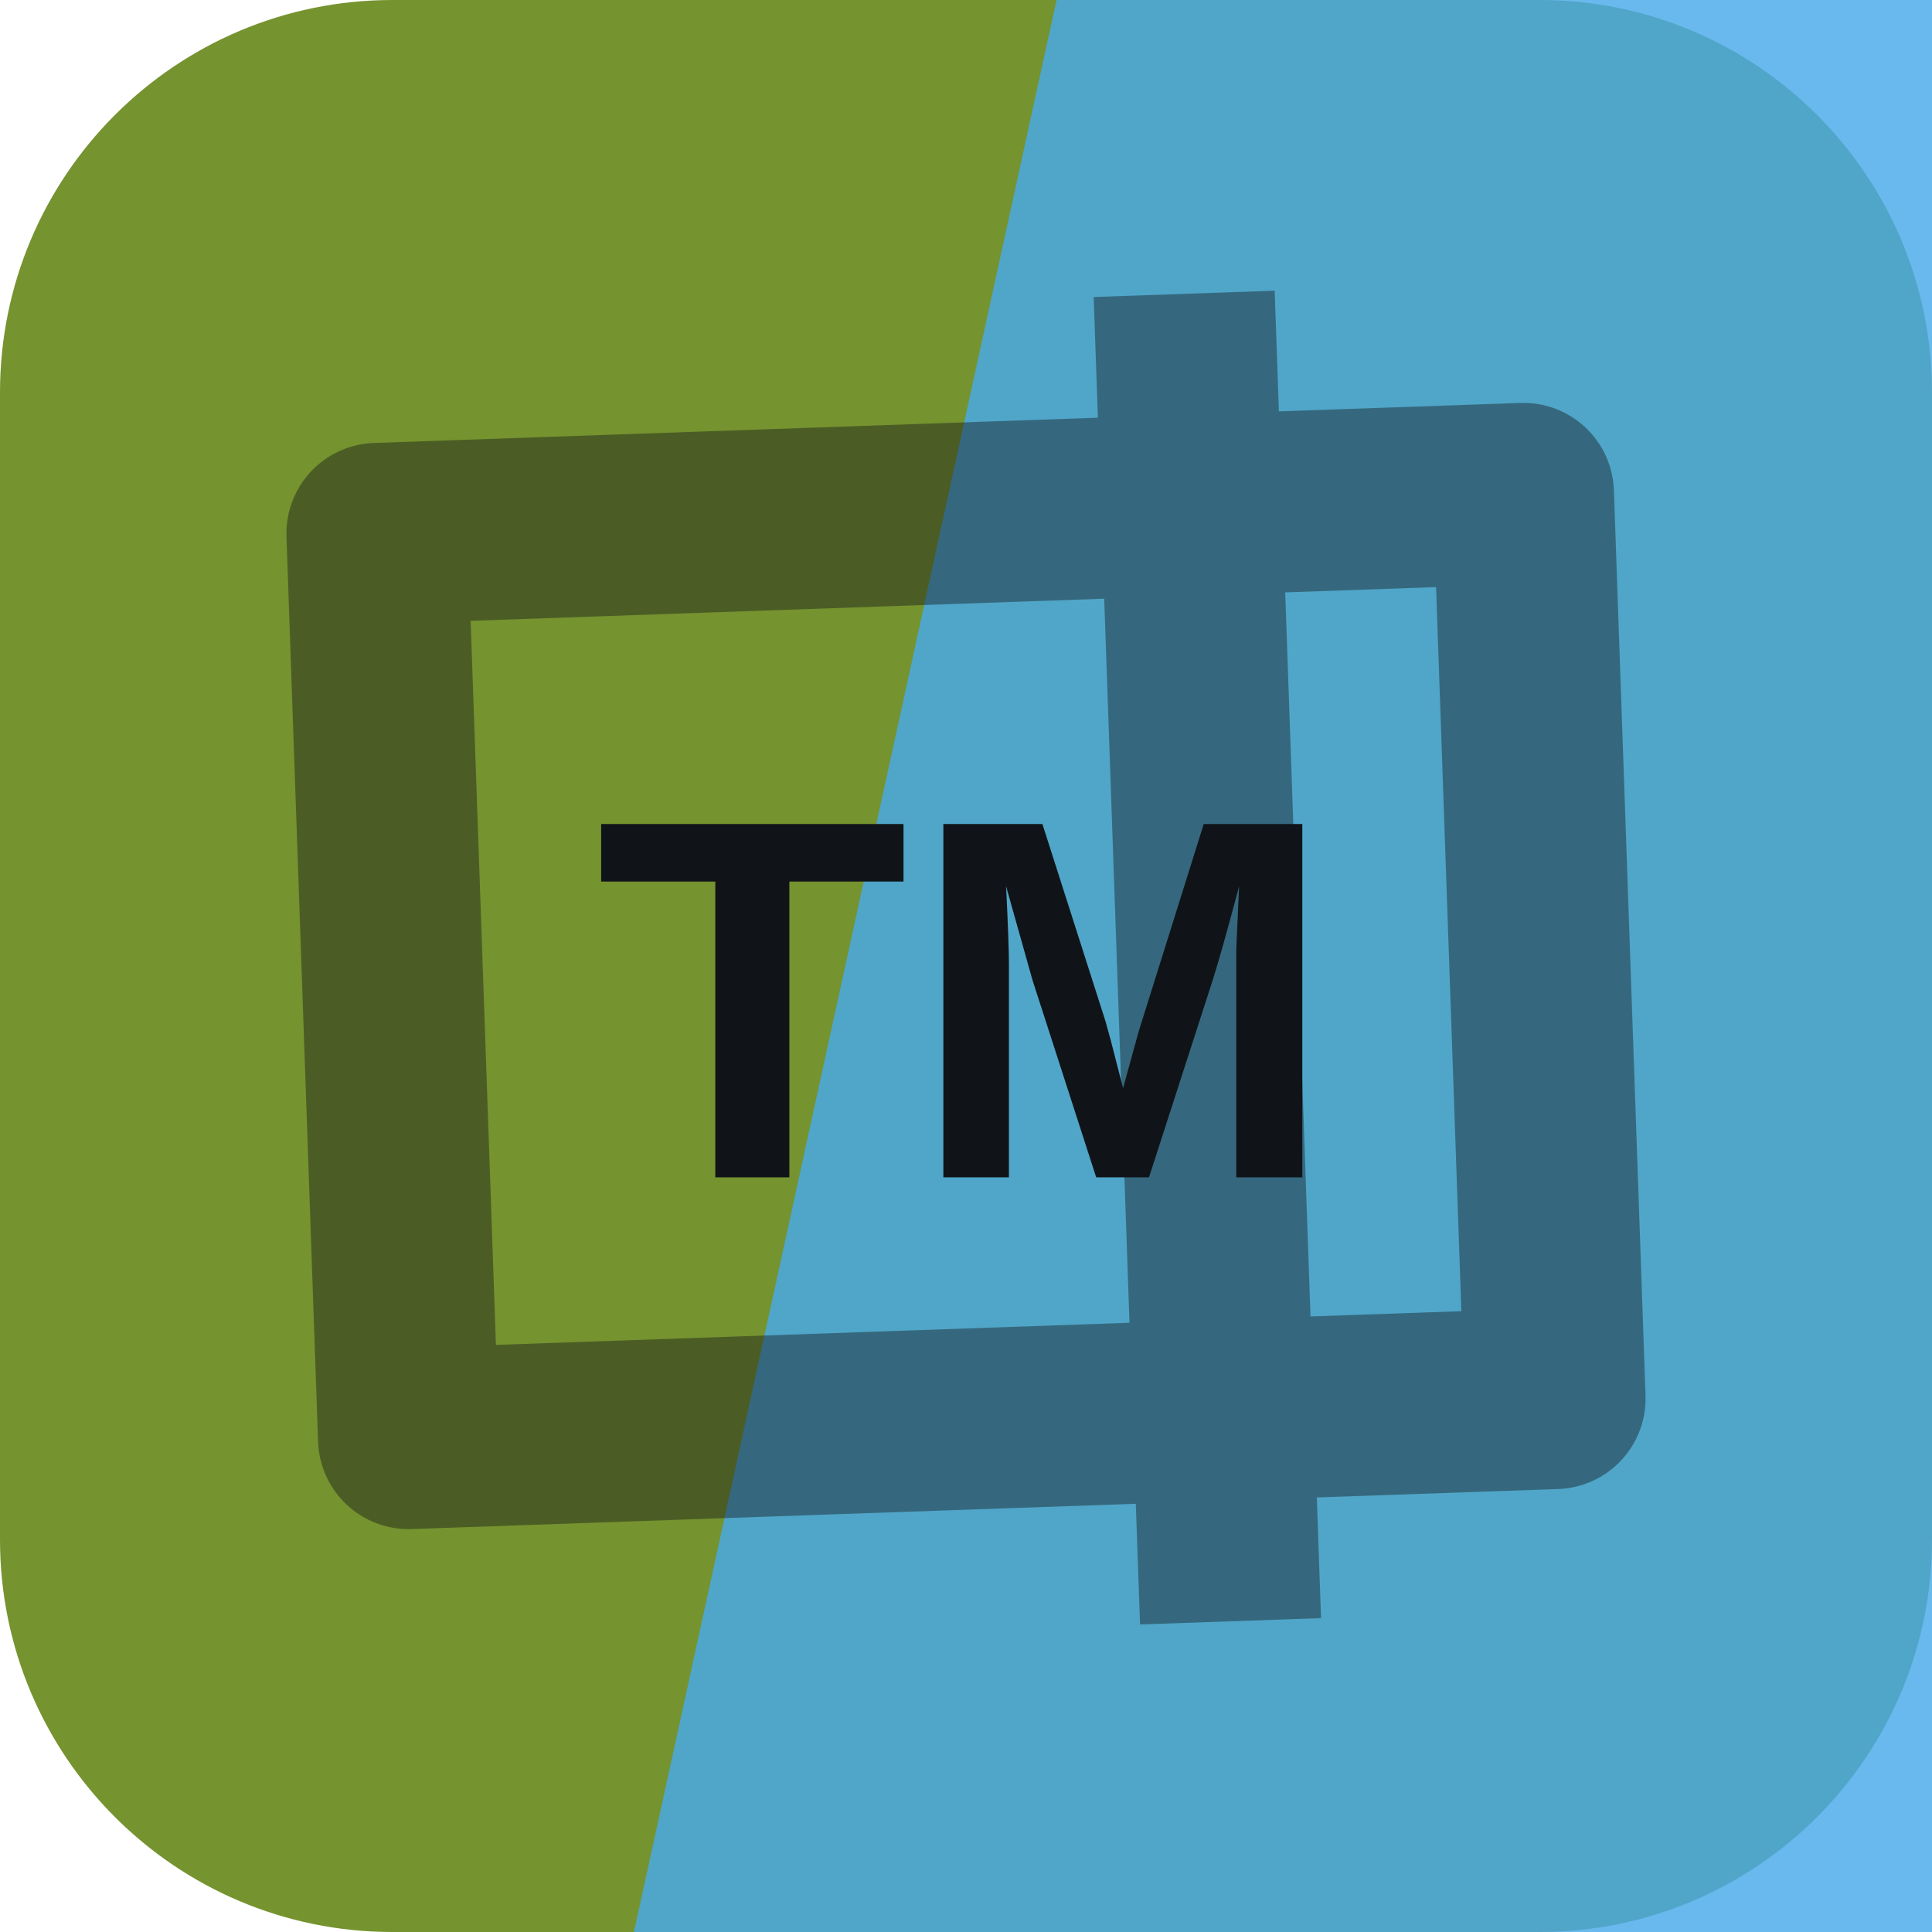
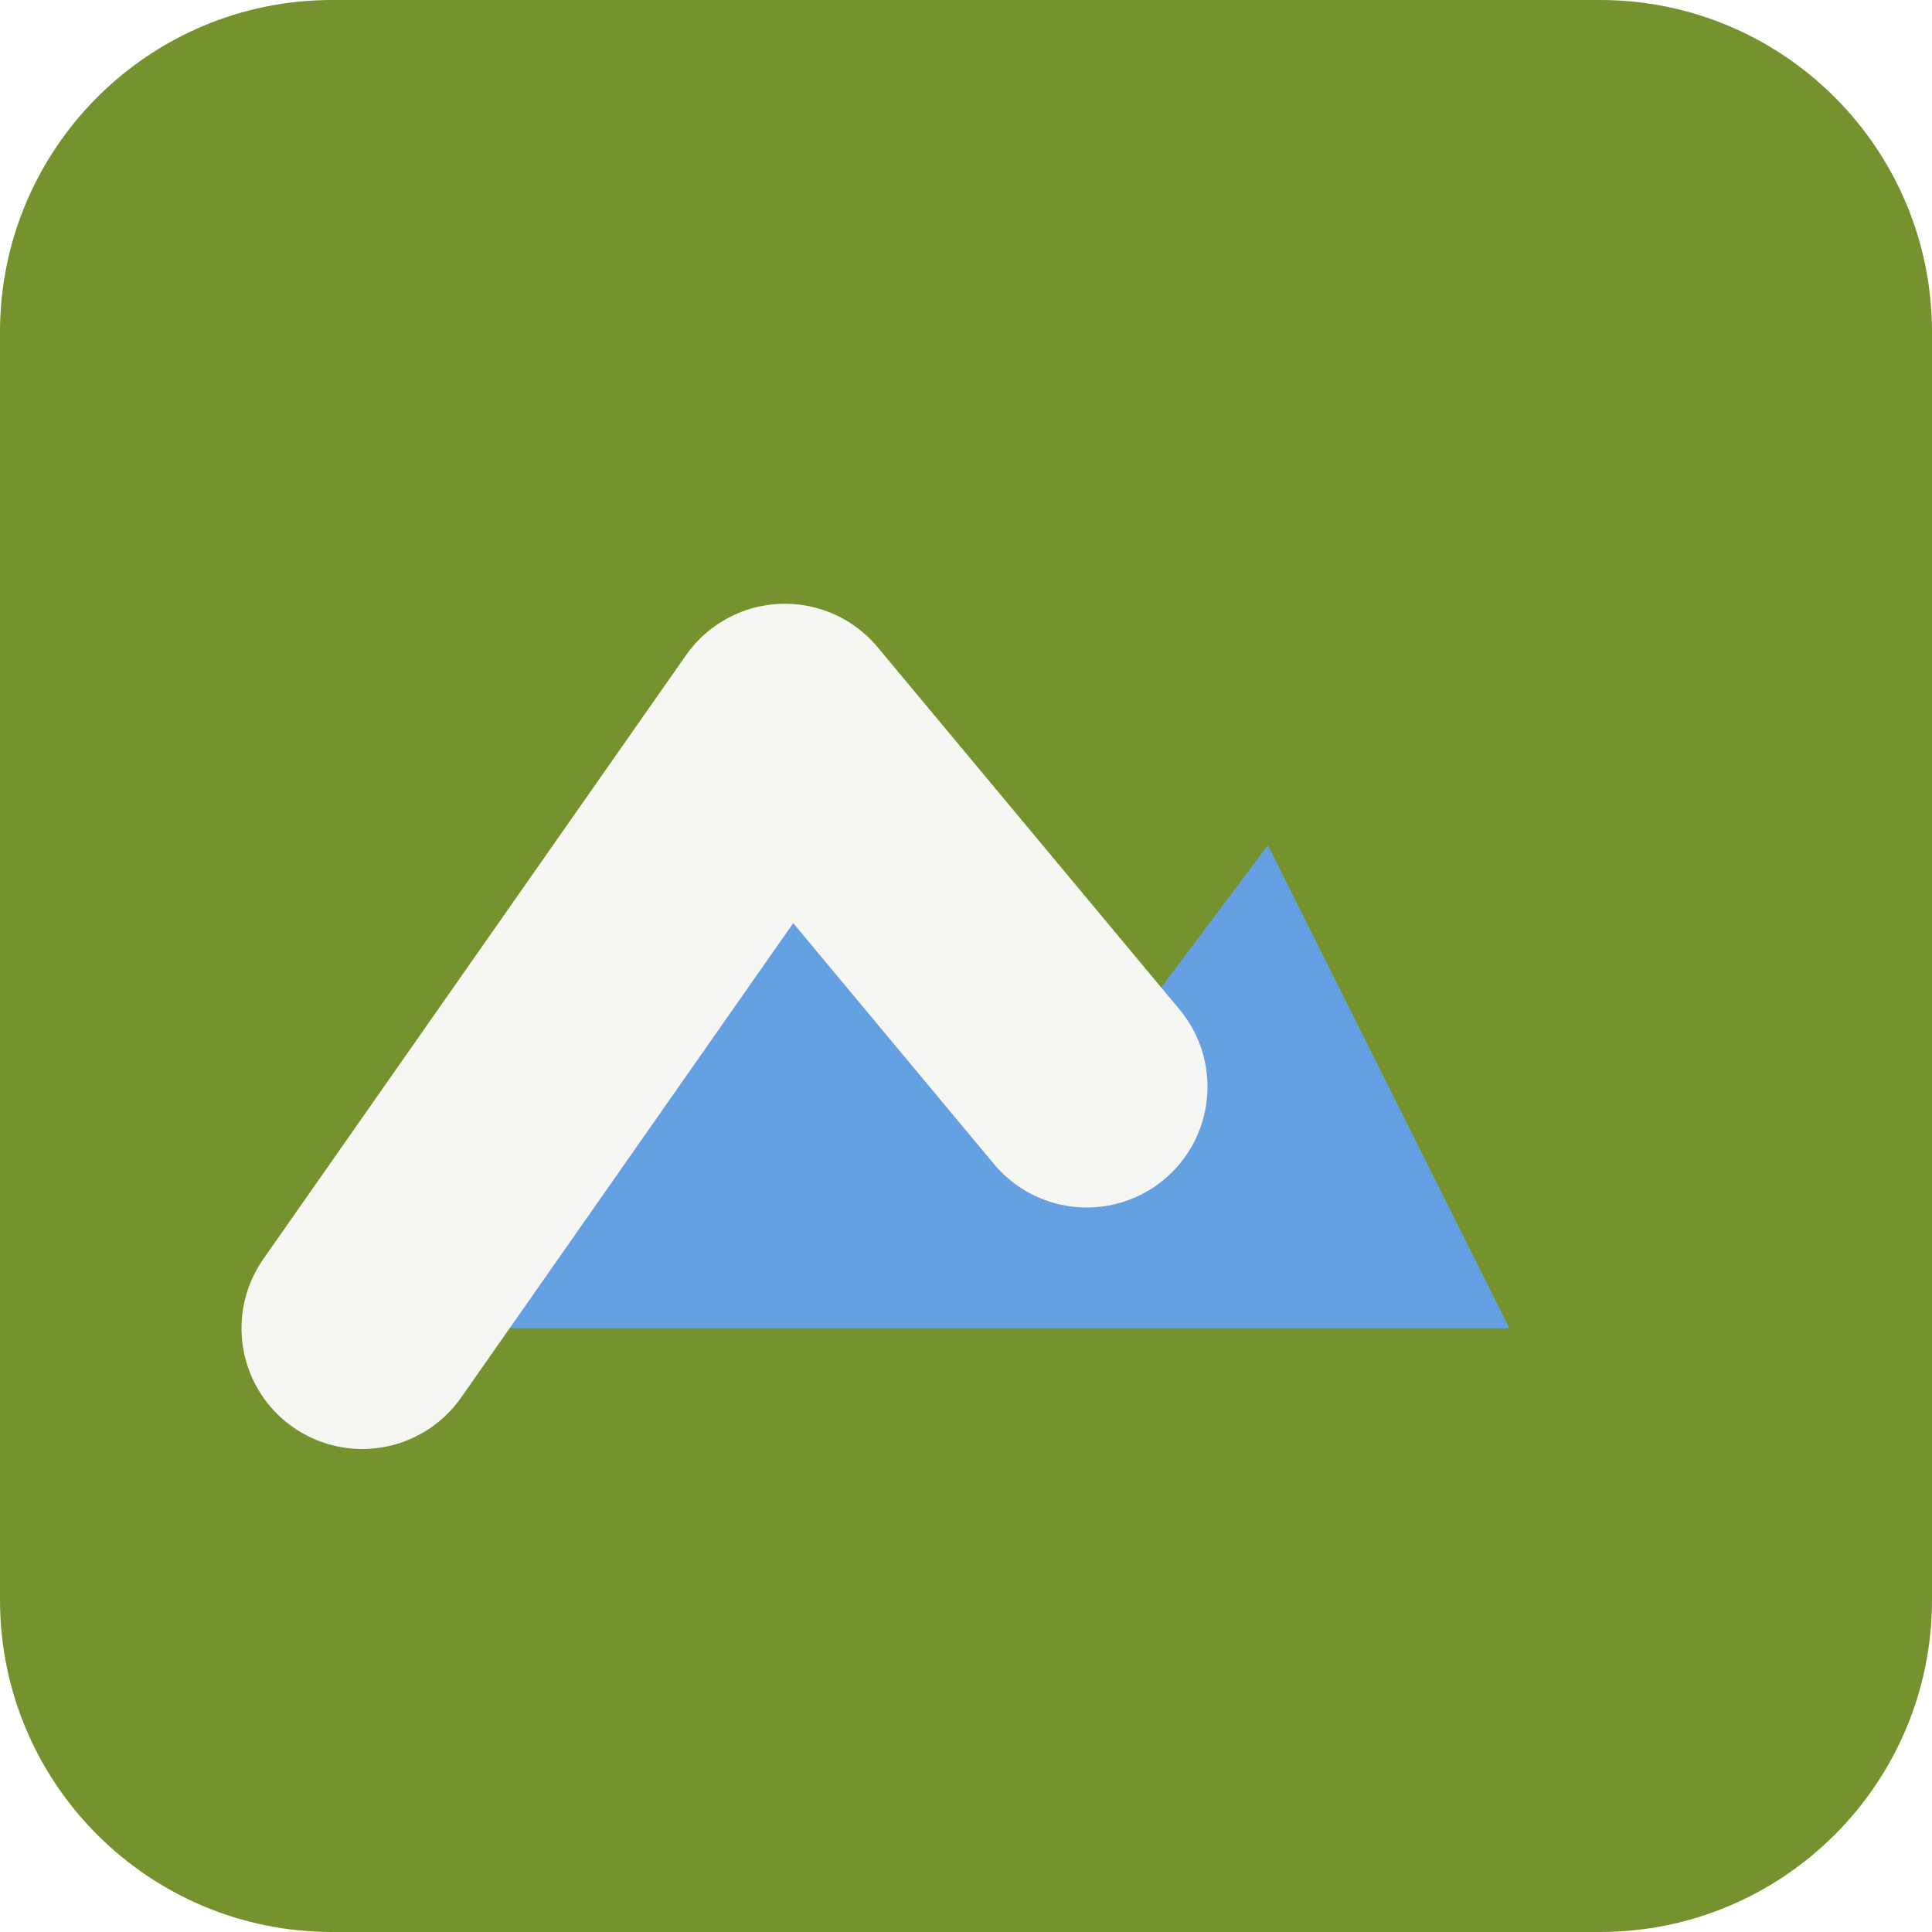
<svg xmlns="http://www.w3.org/2000/svg" width="64" height="64" viewBox="0 0 64 64" role="img">
-   <rect width="64" height="64" rx="13" fill="hsl(78 52% 38%)" />
-   <path d="M35 0h29v64H21Z" fill="hsl(204 79% 60%)" opacity="0.82" />
-   <g transform="rotate(88 32 32)" opacity="0.42">
-     <path d="M17 13h30v38H17zM10 24h44" fill="none" stroke="#101418" stroke-width="6" stroke-linejoin="round" />
+   <rect width="64" height="64" rx="11" fill="hsl(78 51% 38%)" />
+   <g transform="rotate(0 32 32)">
+     <path d="M12 44 26 24l10 12 6-8 8 16Z" fill="hsl(211 68% 64%)" />
+     <path d="M12 44 26 24l10 12" fill="none" stroke="hsl(78 24% 96%)" stroke-width="8" stroke-linejoin="round" stroke-linecap="round" />
  </g>
-   <text x="32" y="39" text-anchor="middle" fill="#101418" font-family="Arial,Helvetica,sans-serif" font-size="17" font-weight="700" letter-spacing="0">TM</text>
</svg>
